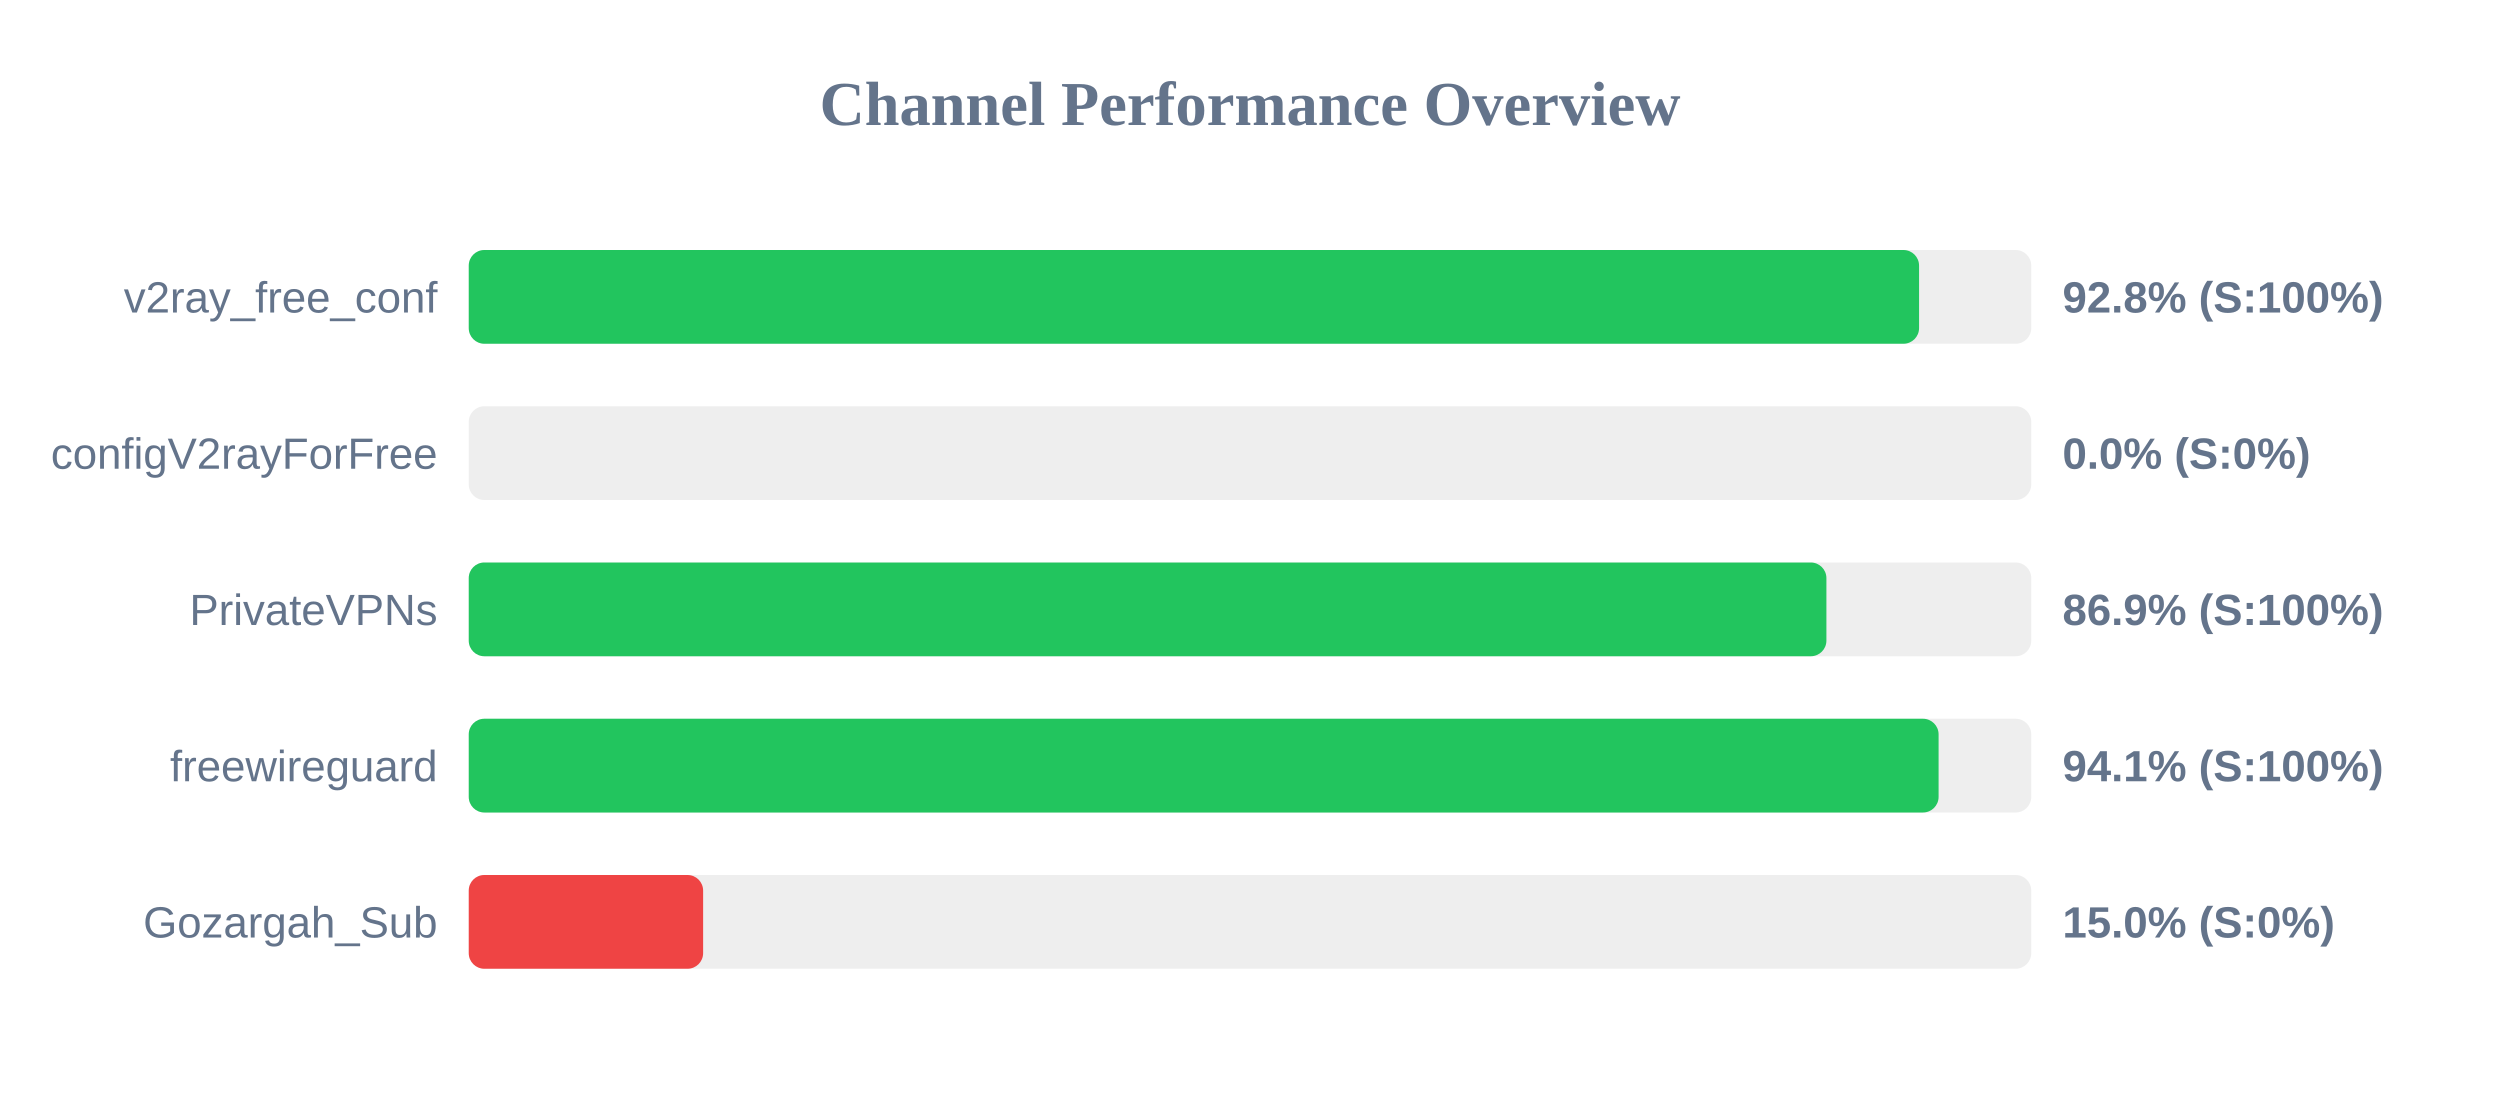
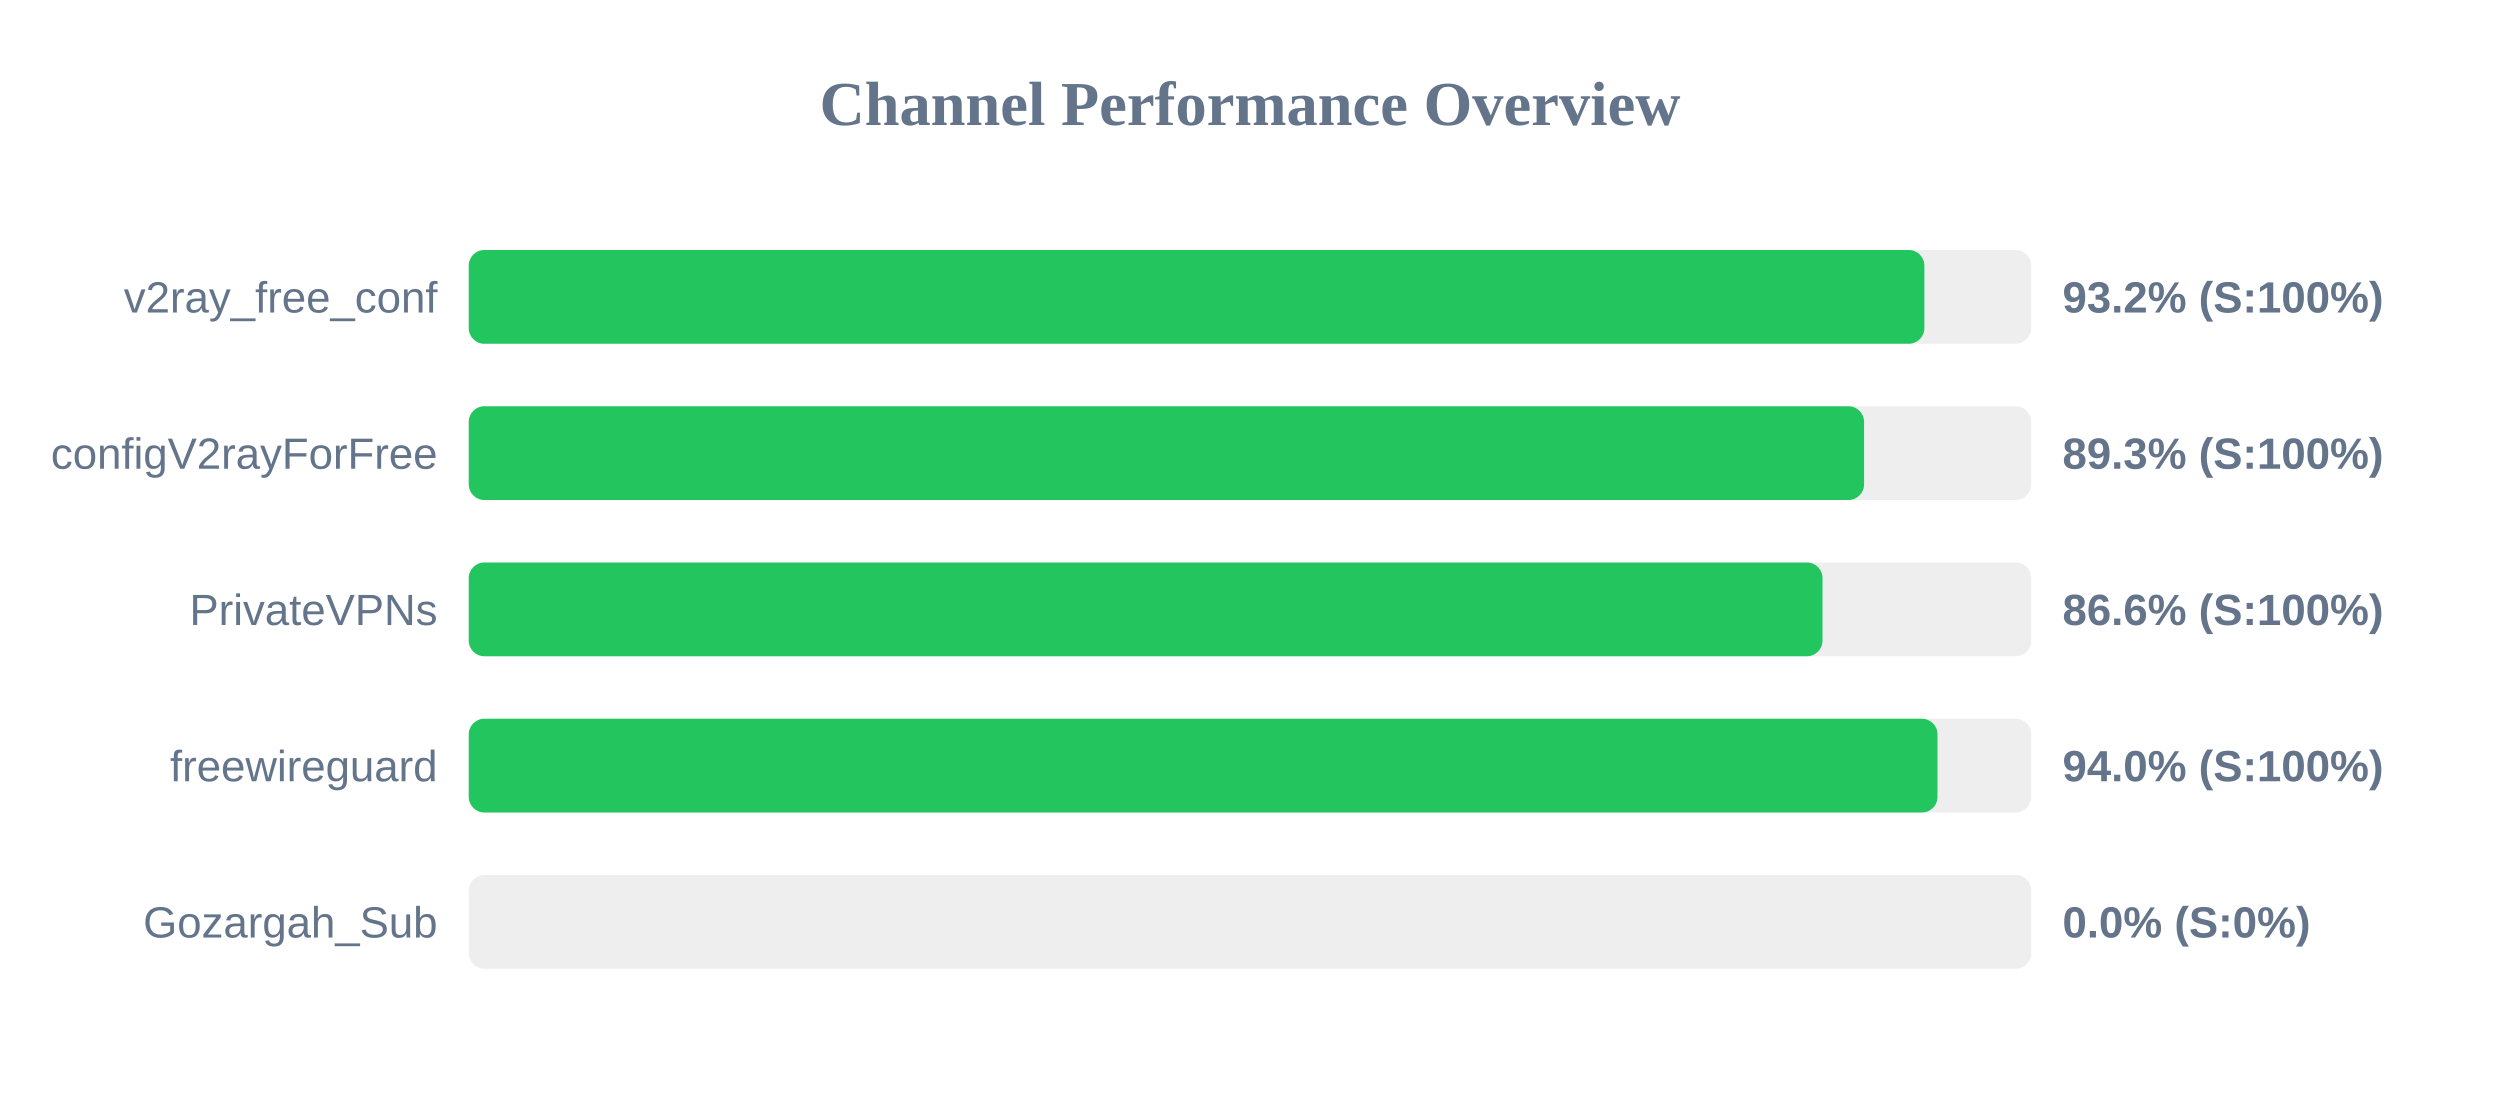
<svg xmlns="http://www.w3.org/2000/svg" width="800" height="350" version="1.1">
  <style>
        .row { font: 14px Arial; fill: #64748b; }
        .score { font: bold 14px Arial; fill: #64748b; }
    </style>
  <text x="400" y="40" text-anchor="middle" font-size="20px" font-weight="bold" fill="#64748b">Channel Performance Overview</text>
  <rect x="150" y="80" width="500" height="30" fill="#eee" rx="5" />
-   <rect x="150" y="80" width="464.1" height="30" fill="#22c55e" rx="5" />
+   <rect x="150" y="80" width="465.8" height="30" fill="#22c55e" rx="5" />
  <text x="140" y="100" text-anchor="end" class="row">v2ray_free_conf</text>
-   <text x="660" y="100" text-anchor="start" class="score">92.8% (S:100%)</text>
+   <text x="660" y="100" text-anchor="start" class="score">93.2% (S:100%)</text>
  <rect x="150" y="130" width="500" height="30" fill="#eee" rx="5" />
-   <rect x="150" y="130" width="0.0" height="30" fill="#ef4444" rx="5" />
+   <rect x="150" y="130" width="446.5" height="30" fill="#22c55e" rx="5" />
  <text x="140" y="150" text-anchor="end" class="row">configV2rayForFree</text>
-   <text x="660" y="150" text-anchor="start" class="score">0.0% (S:0%)</text>
+   <text x="660" y="150" text-anchor="start" class="score">89.3% (S:100%)</text>
  <rect x="150" y="180" width="500" height="30" fill="#eee" rx="5" />
-   <rect x="150" y="180" width="434.45" height="30" fill="#22c55e" rx="5" />
+   <rect x="150" y="180" width="433.2" height="30" fill="#22c55e" rx="5" />
  <text x="140" y="200" text-anchor="end" class="row">PrivateVPNs</text>
-   <text x="660" y="200" text-anchor="start" class="score">86.9% (S:100%)</text>
+   <text x="660" y="200" text-anchor="start" class="score">86.6% (S:100%)</text>
  <rect x="150" y="230" width="500" height="30" fill="#eee" rx="5" />
-   <rect x="150" y="230" width="470.35" height="30" fill="#22c55e" rx="5" />
+   <rect x="150" y="230" width="470.0" height="30" fill="#22c55e" rx="5" />
  <text x="140" y="250" text-anchor="end" class="row">freewireguard</text>
-   <text x="660" y="250" text-anchor="start" class="score">94.1% (S:100%)</text>
+   <text x="660" y="250" text-anchor="start" class="score">94.0% (S:100%)</text>
  <rect x="150" y="280" width="500" height="30" fill="#eee" rx="5" />
-   <rect x="150" y="280" width="75.0" height="30" fill="#ef4444" rx="5" />
+   <rect x="150" y="280" width="0.0" height="30" fill="#ef4444" rx="5" />
  <text x="140" y="300" text-anchor="end" class="row">Gozargah_Sub</text>
-   <text x="660" y="300" text-anchor="start" class="score">15.0% (S:0%)</text>
+   <text x="660" y="300" text-anchor="start" class="score">0.0% (S:0%)</text>
</svg>
